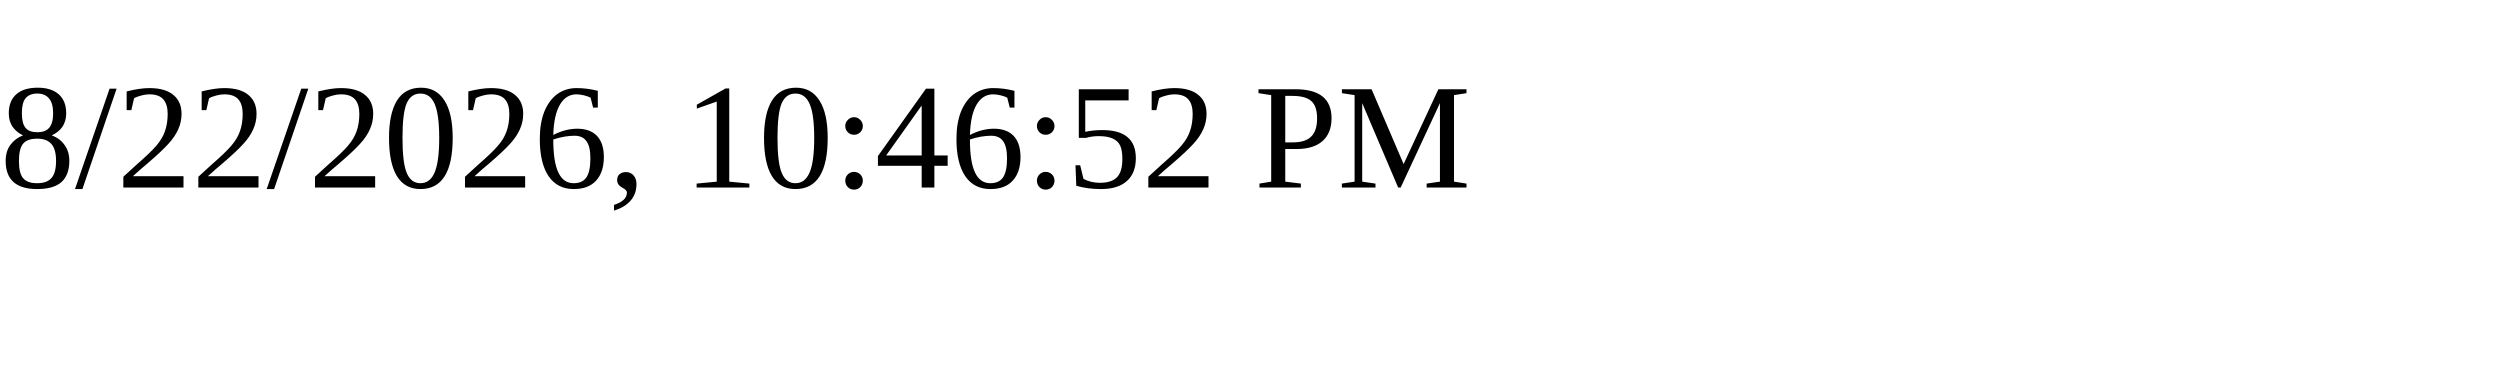
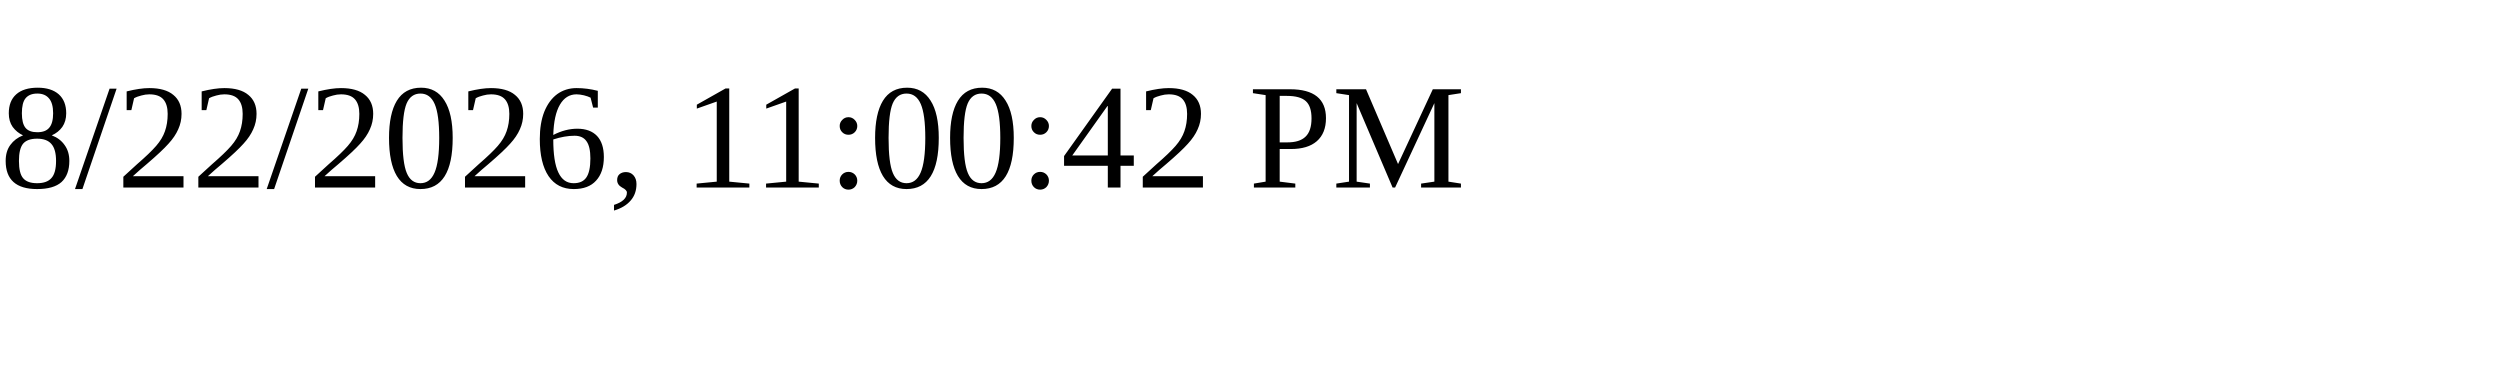
<svg xmlns="http://www.w3.org/2000/svg" height="30" width="200">
-   <text x="0" y="15">8/22/2026, 10:46:52 PM</text>
+   <text x="0" y="15">8/22/2026, 11:00:42 PM</text>
</svg>
